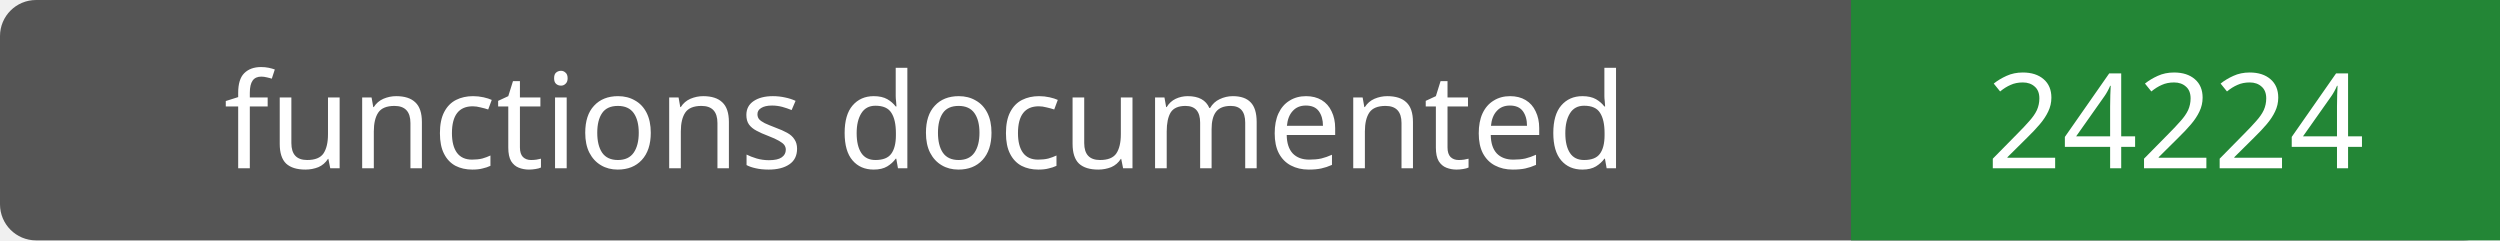
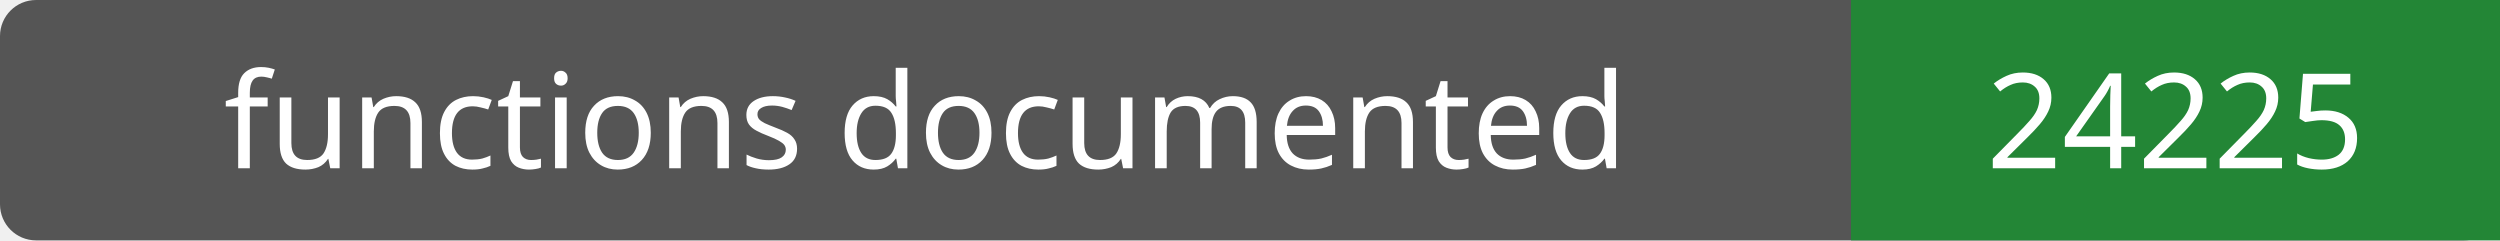
- <svg xmlns="http://www.w3.org/2000/svg" width="208" height="20" role="img" aria-label="functions documented: 24224">
+ <svg xmlns="http://www.w3.org/2000/svg" width="208" height="20" role="img" aria-label="functions documented: 24225">
  <rect width="208" height="20" rx="3" fill="#555" />
  <path fill="#238636" d="M154 0h54v20H154z" />
  <g fill="#fff" text-anchor="middle" font-family="Verdana,sans-serif" font-size="11">
    <text x="77.0" y="14">functions documented</text>
-     <text x="181.0" y="14">24224</text>
+     <text x="181.0" y="14">24225</text>
  </g>
</svg>
